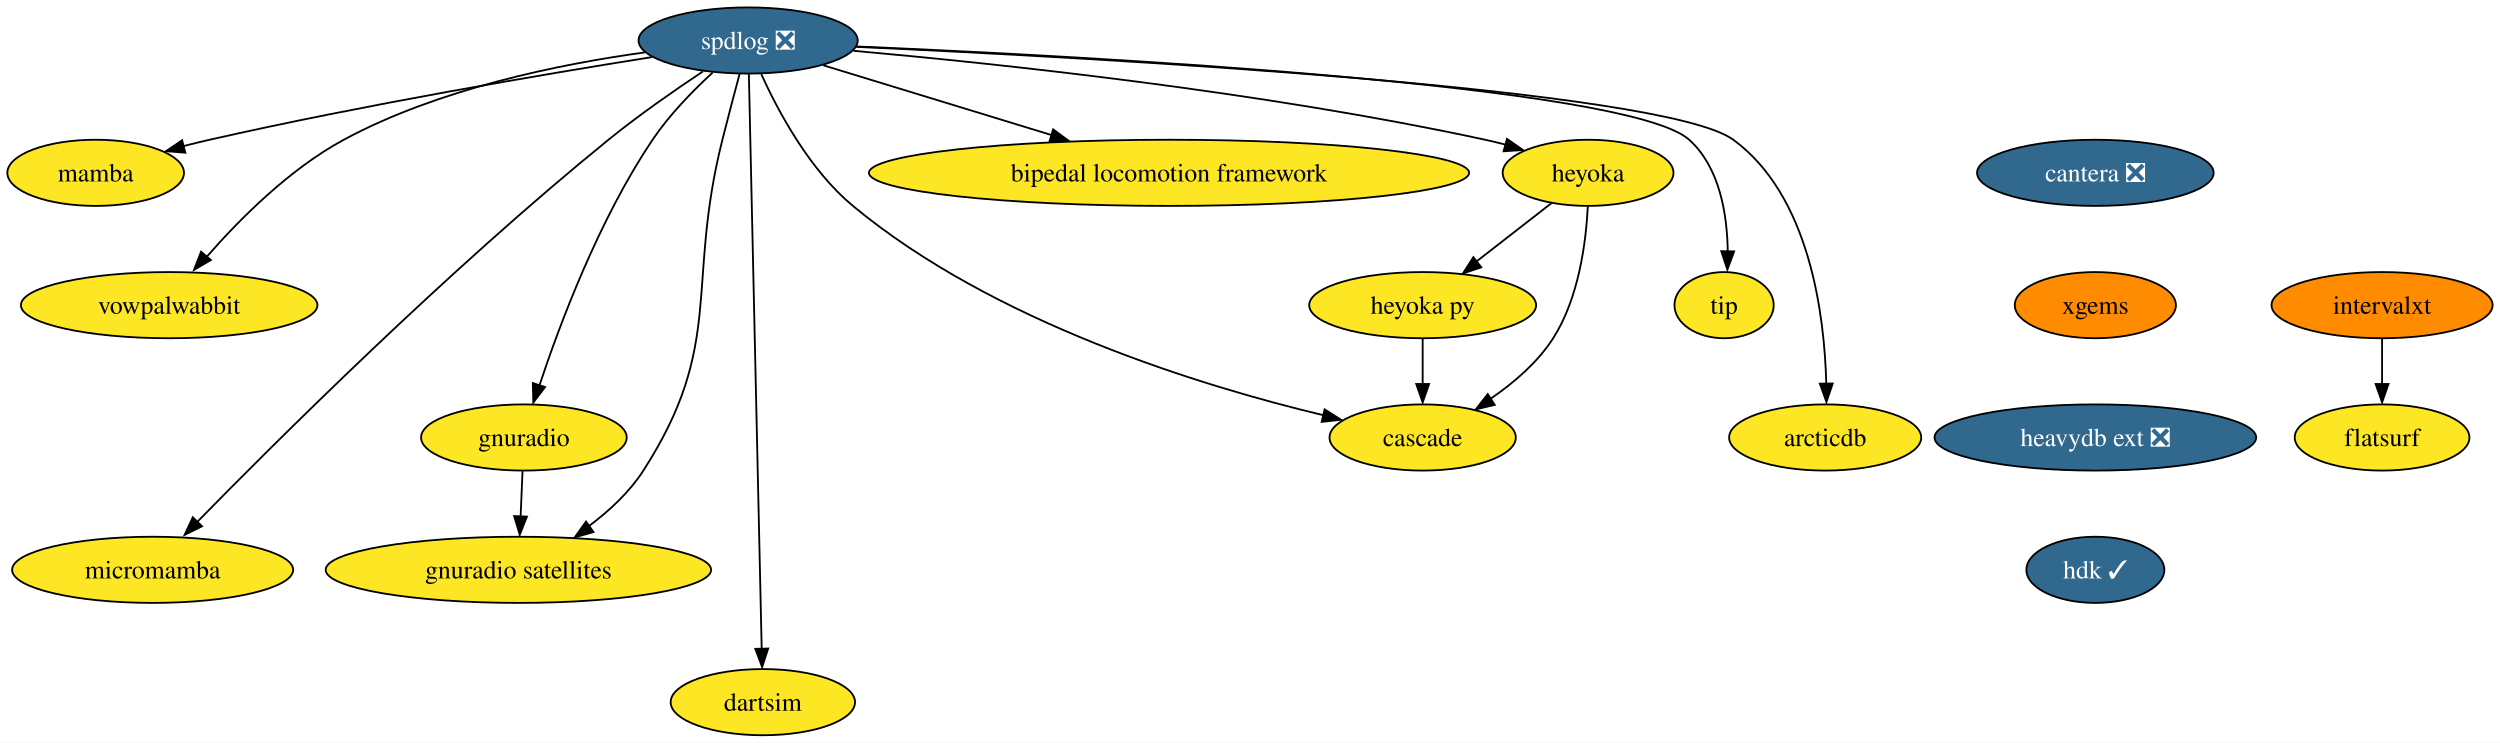
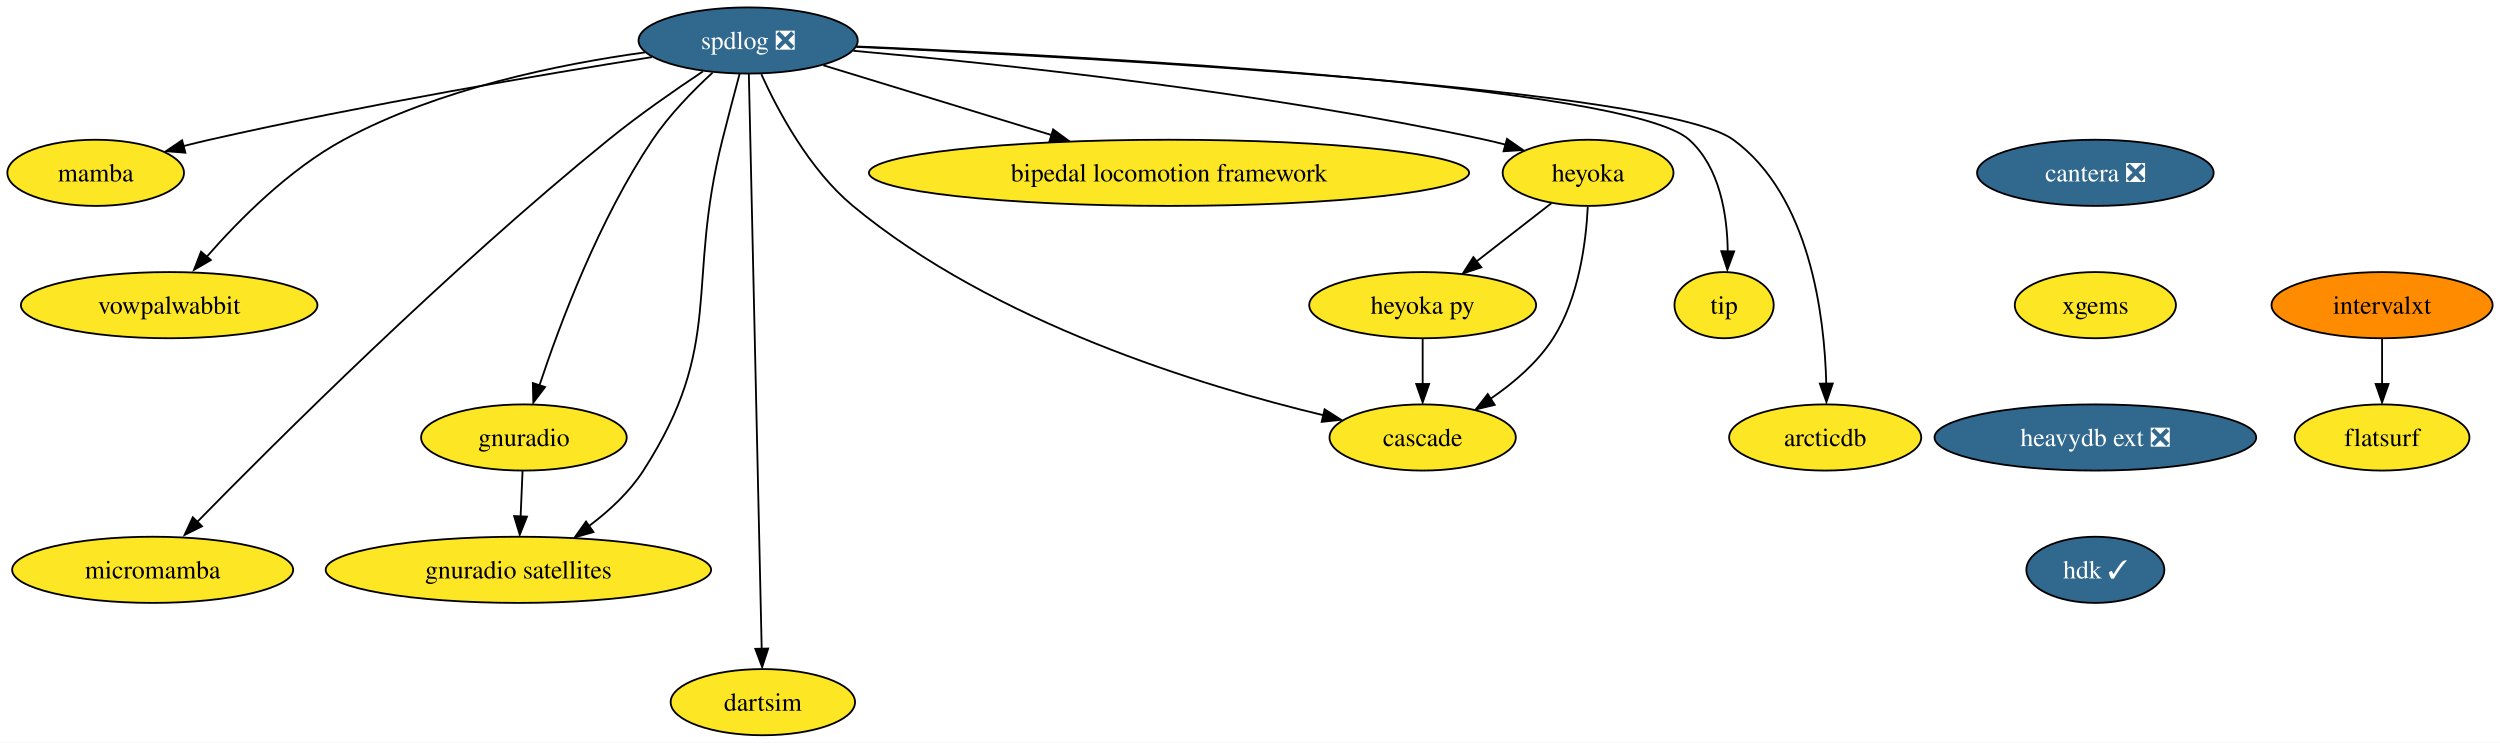
<svg xmlns="http://www.w3.org/2000/svg" xmlns:xlink="http://www.w3.org/1999/xlink" width="1360pt" height="404pt" viewBox="0.00 0.00 1360.21 404.00">
  <g id="graph0" class="graph" transform="scale(1 1) rotate(0) translate(4 400)">
    <polygon fill="white" stroke="none" points="-4,4 -4,-400 1356.21,-400 1356.21,4 -4,4" />
    <g id="node1" class="node">
      <g id="a_node1">
        <a xlink:href="https://github.com/conda-forge/spdlog-feedstock/pull/55" xlink:title="spdlog ❎">
          <ellipse fill="#31688e" stroke="black" cx="403.05" cy="-378" rx="59.63" ry="18" />
          <text text-anchor="middle" x="403.05" y="-373.32" font-family="Times,serif" font-size="14.00" fill="white">spdlog ❎</text>
        </a>
      </g>
    </g>
    <g id="node2" class="node">
      <g id="a_node2">
        <a xlink:href="https://github.com/conda-forge/mamba-feedstock" xlink:title="mamba">
          <ellipse fill="#fde725" stroke="black" cx="48.05" cy="-306" rx="48.05" ry="18" />
          <text text-anchor="middle" x="48.05" y="-301.32" font-family="Times,serif" font-size="14.00">mamba</text>
        </a>
      </g>
    </g>
    <g id="edge1" class="edge">
      <path fill="none" stroke="black" d="M350.64,-368.96C291.79,-359.6 193.61,-342.97 110.05,-324 105.4,-322.94 100.56,-321.76 95.75,-320.53" />
      <polygon fill="black" stroke="black" points="96.85,-316.94 86.29,-317.79 95.08,-323.71 96.85,-316.94" />
    </g>
    <g id="node3" class="node">
      <g id="a_node3">
        <a xlink:href="https://github.com/conda-forge/vowpalwabbit-feedstock" xlink:title="vowpalwabbit">
          <ellipse fill="#fde725" stroke="black" cx="88.05" cy="-234" rx="80.67" ry="18" />
          <text text-anchor="middle" x="88.05" y="-229.32" font-family="Times,serif" font-size="14.00">vowpalwabbit</text>
        </a>
      </g>
    </g>
    <g id="edge2" class="edge">
      <path fill="none" stroke="black" d="M346.88,-371.53C300.65,-365.18 234.58,-351.79 183.05,-324 153.46,-308.04 126.19,-280.58 108.52,-260.37" />
      <polygon fill="black" stroke="black" points="110.72,-258.55 101.56,-253.21 105.39,-263.09 110.72,-258.55" />
    </g>
    <g id="node4" class="node">
      <g id="a_node4">
        <a xlink:href="https://github.com/conda-forge/gnuradio-feedstock" xlink:title="gnuradio">
          <ellipse fill="#fde725" stroke="black" cx="281.05" cy="-162" rx="55.94" ry="18" />
          <text text-anchor="middle" x="281.05" y="-157.32" font-family="Times,serif" font-size="14.00">gnuradio</text>
        </a>
      </g>
    </g>
    <g id="edge3" class="edge">
      <path fill="none" stroke="black" d="M383.72,-360.53C373.07,-350.73 360.2,-337.58 351.05,-324 321.98,-280.85 300.55,-223.66 289.5,-190.34" />
      <polygon fill="black" stroke="black" points="292.57,-189.45 286.16,-181.01 285.91,-191.6 292.57,-189.45" />
    </g>
    <g id="node5" class="node">
      <g id="a_node5">
        <a xlink:href="https://github.com/conda-forge/micromamba-feedstock" xlink:title="micromamba">
          <ellipse fill="#fde725" stroke="black" cx="79.05" cy="-90" rx="76.46" ry="18" />
          <text text-anchor="middle" x="79.05" y="-85.33" font-family="Times,serif" font-size="14.00">micromamba</text>
        </a>
      </g>
    </g>
    <g id="edge4" class="edge">
      <path fill="none" stroke="black" d="M378.44,-361.16C363.23,-351.05 343.54,-337.38 327.05,-324 240.03,-253.4 145.8,-159.49 102.83,-115.59" />
      <polygon fill="black" stroke="black" points="105.91,-113.7 96.42,-108.99 100.9,-118.59 105.91,-113.7" />
    </g>
    <g id="node6" class="node">
      <g id="a_node6">
        <a xlink:href="https://github.com/conda-forge/gnuradio-satellites-feedstock" xlink:title="gnuradio satellites">
          <ellipse fill="#fde725" stroke="black" cx="278.05" cy="-90" rx="104.87" ry="18" />
          <text text-anchor="middle" x="278.05" y="-85.33" font-family="Times,serif" font-size="14.00">gnuradio satellites</text>
        </a>
      </g>
    </g>
    <g id="edge5" class="edge">
      <path fill="none" stroke="black" d="M398.41,-359.84C395.63,-349.48 392.07,-336 389.05,-324 368.99,-244.23 390.55,-213.18 346.05,-144 338.51,-132.28 327.46,-122.07 316.45,-113.83" />
      <polygon fill="black" stroke="black" points="318.89,-110.56 308.7,-107.65 314.85,-116.28 318.89,-110.56" />
    </g>
    <g id="node7" class="node">
      <g id="a_node7">
        <a xlink:href="https://github.com/conda-forge/dartsim-feedstock" xlink:title="dartsim">
          <ellipse fill="#fde725" stroke="black" cx="411.05" cy="-18" rx="50.16" ry="18" />
          <text text-anchor="middle" x="411.05" y="-13.32" font-family="Times,serif" font-size="14.00">dartsim</text>
        </a>
      </g>
    </g>
    <g id="edge6" class="edge">
      <path fill="none" stroke="black" d="M403.44,-359.73C404.72,-302.31 408.85,-117.42 410.43,-46.79" />
      <polygon fill="black" stroke="black" points="413.95,-47.17 410.67,-37.09 406.95,-47.01 413.95,-47.17" />
    </g>
    <g id="node8" class="node">
      <g id="a_node8">
        <a xlink:href="https://github.com/conda-forge/heyoka-feedstock" xlink:title="heyoka">
          <ellipse fill="#fde725" stroke="black" cx="860.05" cy="-306" rx="46.47" ry="18" />
          <text text-anchor="middle" x="860.05" y="-301.32" font-family="Times,serif" font-size="14.00">heyoka</text>
        </a>
      </g>
    </g>
    <g id="edge7" class="edge">
      <path fill="none" stroke="black" d="M460.33,-372.39C538.61,-365.43 683.08,-350.17 804.05,-324 807.69,-323.21 811.43,-322.3 815.17,-321.32" />
      <polygon fill="black" stroke="black" points="815.94,-324.47 824.63,-318.41 814.06,-317.72 815.94,-324.47" />
    </g>
    <g id="node9" class="node">
      <g id="a_node9">
        <a xlink:href="https://github.com/conda-forge/bipedal-locomotion-framework-feedstock" xlink:title="bipedal locomotion framework">
          <ellipse fill="#fde725" stroke="black" cx="632.05" cy="-306" rx="163.27" ry="18" />
          <text text-anchor="middle" x="632.05" y="-301.32" font-family="Times,serif" font-size="14.00">bipedal locomotion framework</text>
        </a>
      </g>
    </g>
    <g id="edge8" class="edge">
      <path fill="none" stroke="black" d="M443.99,-364.49C478.48,-353.94 528.4,-338.68 568.14,-326.54" />
      <polygon fill="black" stroke="black" points="568.99,-329.63 577.53,-323.36 566.95,-322.94 568.99,-329.63" />
    </g>
    <g id="node10" class="node">
      <g id="a_node10">
        <a xlink:href="https://github.com/conda-forge/tip-feedstock" xlink:title="tip">
          <ellipse fill="#fde725" stroke="black" cx="934.05" cy="-234" rx="27" ry="18" />
          <text text-anchor="middle" x="934.05" y="-229.32" font-family="Times,serif" font-size="14.00">tip</text>
        </a>
      </g>
    </g>
    <g id="edge9" class="edge">
      <path fill="none" stroke="black" d="M462.02,-374.75C589.48,-369.33 881.89,-353.78 915.05,-324 931.76,-309 935.77,-283.22 936.04,-263.26" />
      <polygon fill="black" stroke="black" points="939.52,-263.24 935.83,-253.31 932.52,-263.37 939.52,-263.24" />
    </g>
    <g id="node11" class="node">
      <g id="a_node11">
        <a xlink:href="https://github.com/conda-forge/cascade-feedstock" xlink:title="cascade">
          <ellipse fill="#fde725" stroke="black" cx="770.05" cy="-162" rx="50.68" ry="18" />
          <text text-anchor="middle" x="770.05" y="-157.32" font-family="Times,serif" font-size="14.00">cascade</text>
        </a>
      </g>
    </g>
    <g id="edge10" class="edge">
      <path fill="none" stroke="black" d="M410.22,-359.65C419.19,-339.86 436.32,-307.67 460.05,-288 536.65,-224.5 649.7,-189.99 716.01,-174.12" />
      <polygon fill="black" stroke="black" points="716.7,-177.32 725.64,-171.64 715.11,-170.5 716.7,-177.32" />
    </g>
    <g id="node12" class="node">
      <g id="a_node12">
        <a xlink:href="https://github.com/conda-forge/arcticdb-feedstock" xlink:title="arcticdb">
          <ellipse fill="#fde725" stroke="black" cx="989.05" cy="-162" rx="52.26" ry="18" />
          <text text-anchor="middle" x="989.05" y="-157.32" font-family="Times,serif" font-size="14.00">arcticdb</text>
        </a>
      </g>
    </g>
    <g id="edge11" class="edge">
      <path fill="none" stroke="black" d="M461.88,-374.53C593.09,-368.55 901.17,-351.7 939.05,-324 980.8,-293.47 988.74,-228.37 989.65,-190.98" />
      <polygon fill="black" stroke="black" points="993.15,-191.36 989.74,-181.33 986.15,-191.3 993.15,-191.36" />
    </g>
    <g id="edge12" class="edge">
      <path fill="none" stroke="black" d="M280.31,-143.7C279.99,-136.24 279.61,-127.32 279.25,-118.97" />
      <polygon fill="black" stroke="black" points="282.71,-118.95 278.79,-109.1 275.72,-119.25 282.71,-118.95" />
    </g>
    <g id="edge13" class="edge">
      <path fill="none" stroke="black" d="M859.89,-287.58C858.95,-268.58 855.12,-237.95 841.05,-216 832.57,-202.77 819.55,-191.65 806.96,-183.07" />
      <polygon fill="black" stroke="black" points="809.24,-179.74 798.94,-177.28 805.46,-185.63 809.24,-179.74" />
    </g>
    <g id="node13" class="node">
      <g id="a_node13">
        <a xlink:href="https://github.com/conda-forge/heyoka.py-feedstock" xlink:title="heyoka py">
          <ellipse fill="#fde725" stroke="black" cx="770.05" cy="-234" rx="61.73" ry="18" />
          <text text-anchor="middle" x="770.05" y="-229.32" font-family="Times,serif" font-size="14.00">heyoka py</text>
        </a>
      </g>
    </g>
    <g id="edge14" class="edge">
      <path fill="none" stroke="black" d="M840.08,-289.46C828.1,-280.15 812.65,-268.13 799.31,-257.76" />
      <polygon fill="black" stroke="black" points="801.95,-254.6 791.91,-251.22 797.65,-260.12 801.95,-254.6" />
    </g>
    <g id="edge16" class="edge">
      <path fill="none" stroke="black" d="M770.05,-215.7C770.05,-208.24 770.05,-199.32 770.05,-190.97" />
      <polygon fill="black" stroke="black" points="773.55,-191.1 770.05,-181.1 766.55,-191.1 773.55,-191.1" />
    </g>
    <g id="node14" class="node">
      <g id="a_node14">
        <a xlink:href="https://github.com/conda-forge/cantera-feedstock/pull/26" xlink:title="cantera ❎">
          <ellipse fill="#31688e" stroke="black" cx="1136.05" cy="-306" rx="64.36" ry="18" />
          <text text-anchor="middle" x="1136.05" y="-301.32" font-family="Times,serif" font-size="14.00" fill="white">cantera ❎</text>
        </a>
      </g>
    </g>
    <g id="node15" class="node">
      <g id="a_node15">
        <a xlink:href="https://github.com/conda-forge/xgems-feedstock" xlink:title="xgems">
-           <ellipse fill="#ff8c00" stroke="black" cx="1136.05" cy="-234" rx="43.84" ry="18" />
+           <ellipse fill="#fde725" stroke="black" cx="1136.05" cy="-234" rx="43.84" ry="18" />
          <text text-anchor="middle" x="1136.05" y="-229.32" font-family="Times,serif" font-size="14.00">xgems</text>
        </a>
      </g>
    </g>
    <g id="node16" class="node">
      <g id="a_node16">
        <a xlink:href="https://github.com/conda-forge/heavydb-ext-feedstock/pull/48" xlink:title="heavydb ext ❎">
          <ellipse fill="#31688e" stroke="black" cx="1136.05" cy="-162" rx="87.51" ry="18" />
          <text text-anchor="middle" x="1136.05" y="-157.32" font-family="Times,serif" font-size="14.00" fill="white">heavydb ext ❎</text>
        </a>
      </g>
    </g>
    <g id="node19" class="node">
      <g id="a_node19">
        <a xlink:href="https://github.com/conda-forge/hdk-feedstock/pull/33" xlink:title="hdk ✓">
          <ellipse fill="#31688e" stroke="black" cx="1136.05" cy="-90" rx="37.53" ry="18" />
          <text text-anchor="middle" x="1136.05" y="-85.33" font-family="Times,serif" font-size="14.00" fill="white">hdk ✓</text>
        </a>
      </g>
    </g>
    <g id="node17" class="node">
      <g id="a_node17">
        <a xlink:href="https://github.com/conda-forge/intervalxt-feedstock" xlink:title="intervalxt">
          <ellipse fill="#ff8c00" stroke="black" cx="1292.05" cy="-234" rx="60.15" ry="18" />
          <text text-anchor="middle" x="1292.05" y="-229.32" font-family="Times,serif" font-size="14.00">intervalxt</text>
        </a>
      </g>
    </g>
    <g id="node18" class="node">
      <g id="a_node18">
        <a xlink:href="https://github.com/conda-forge/flatsurf-feedstock" xlink:title="flatsurf">
          <ellipse fill="#fde725" stroke="black" cx="1292.05" cy="-162" rx="47.53" ry="18" />
          <text text-anchor="middle" x="1292.05" y="-157.32" font-family="Times,serif" font-size="14.00">flatsurf</text>
        </a>
      </g>
    </g>
    <g id="edge18" class="edge">
      <path fill="none" stroke="black" d="M1292.05,-215.7C1292.05,-208.24 1292.05,-199.32 1292.05,-190.97" />
      <polygon fill="black" stroke="black" points="1295.55,-191.1 1292.05,-181.1 1288.55,-191.1 1295.55,-191.1" />
    </g>
  </g>
</svg>
